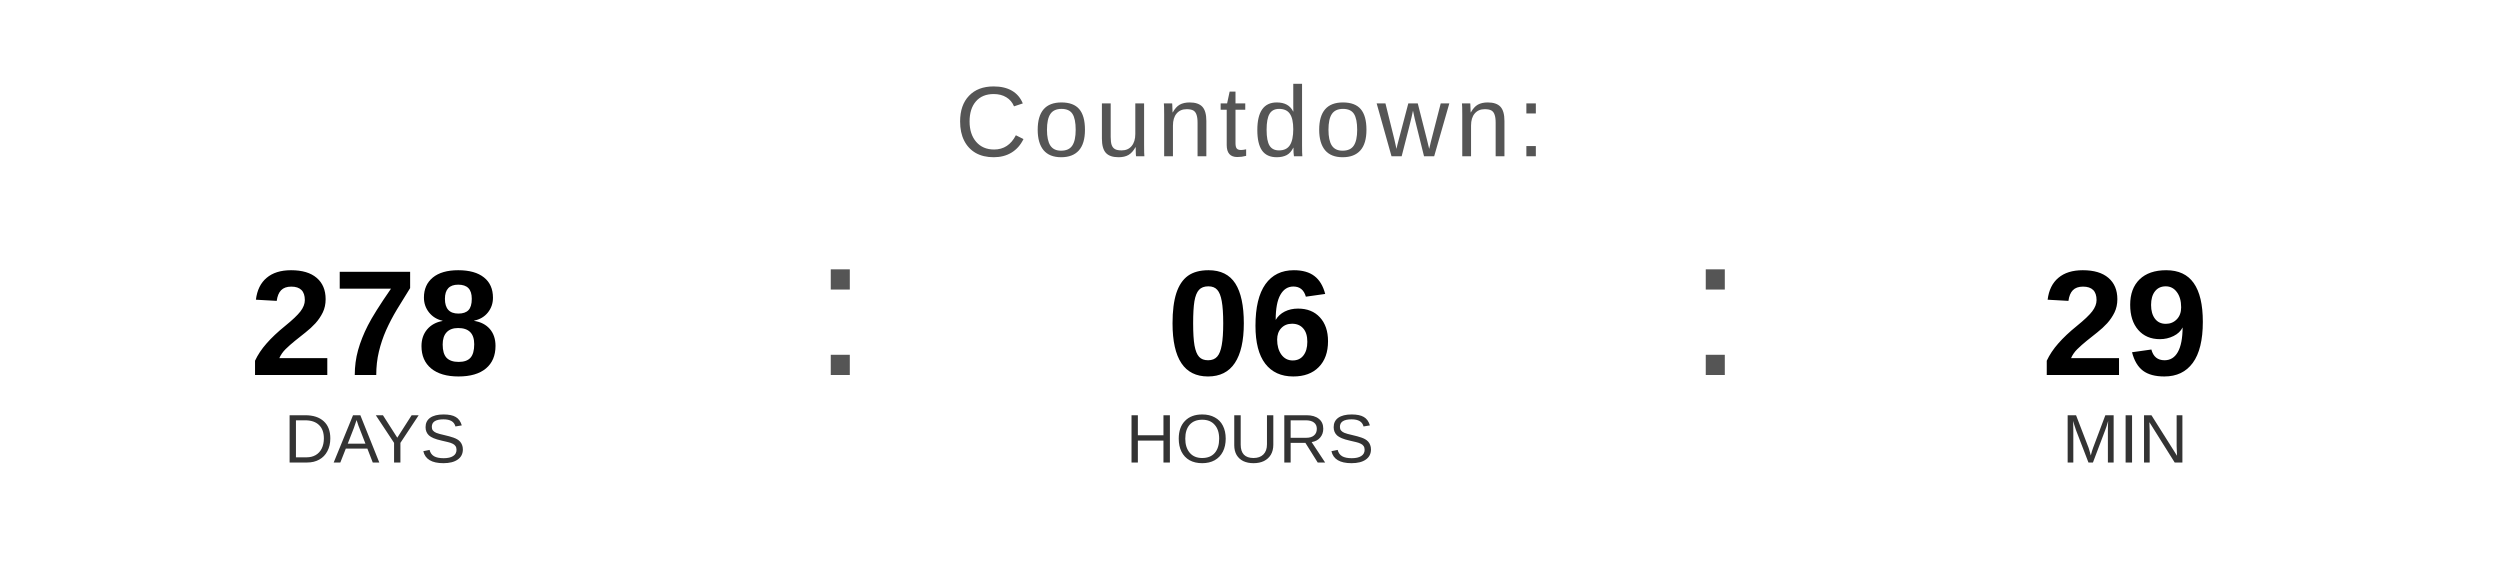
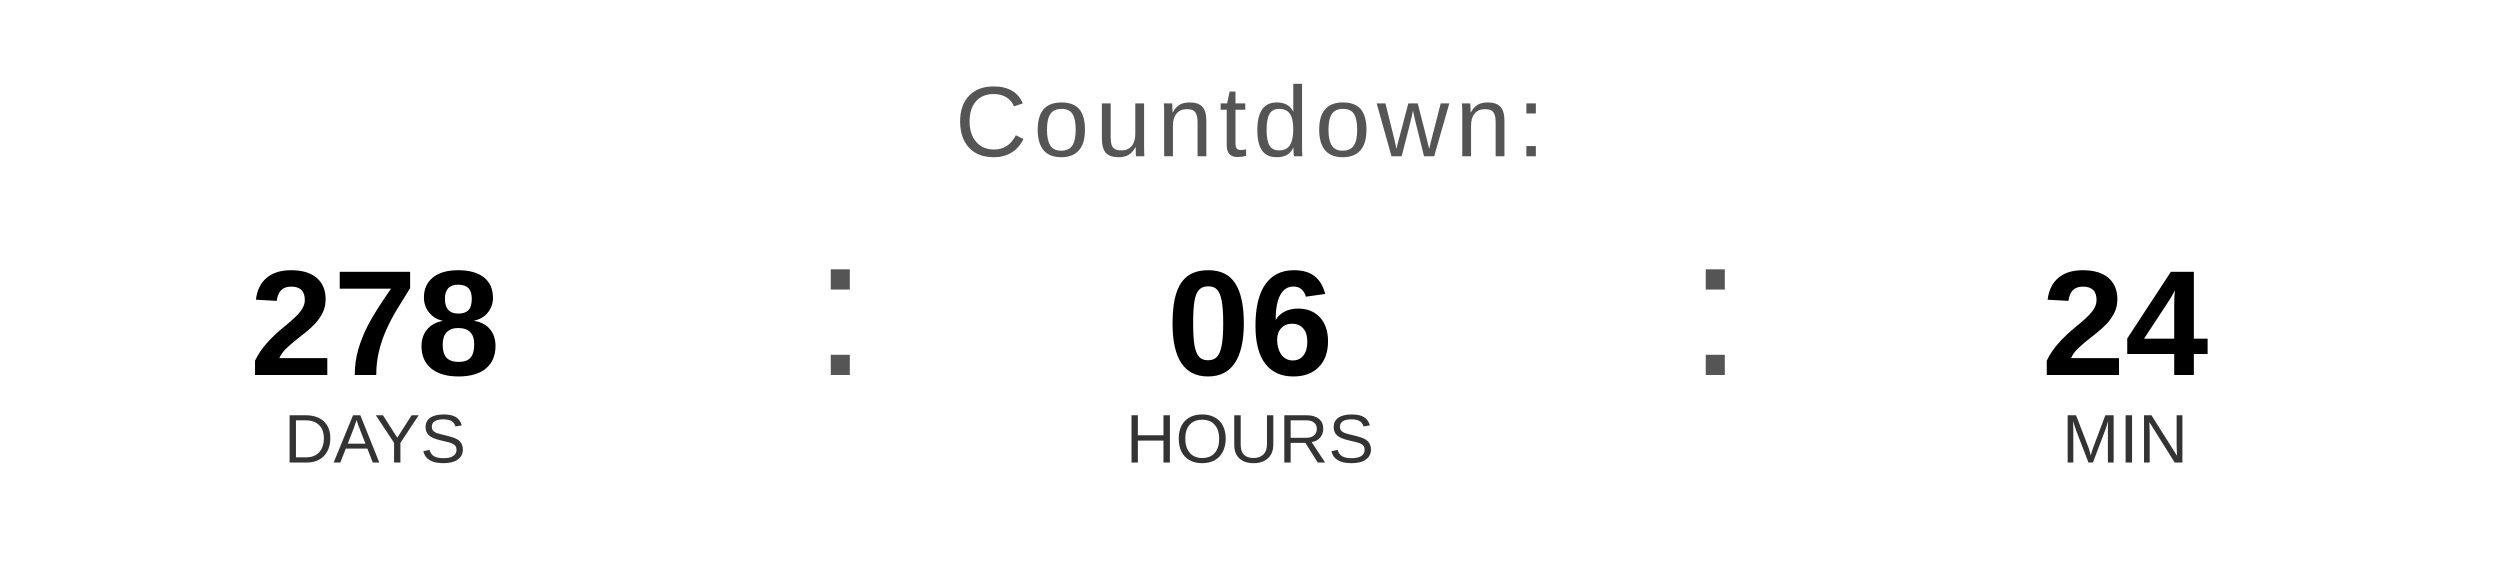
<svg xmlns="http://www.w3.org/2000/svg" width="400" height="90" viewBox="0 0 400 90">
  <text x="200" y="25" font-family="Arial, Helvetica, sans-serif" font-size="16" fill="#555555" text-anchor="middle" letter-spacing="1">
    Countdown:
  </text>
  <text x="60" y="60" font-family="Arial, Helvetica, sans-serif" font-size="24" font-weight="bold" fill="#000000" text-anchor="middle">278</text>
  <text x="60" y="74" font-family="Arial, Helvetica, sans-serif" font-size="11" fill="#333333" text-anchor="middle">DAYS</text>
  <text x="130" y="60" font-family="Arial, sans-serif" font-size="32" fill="#555555">:</text>
  <text x="200" y="60" font-family="Arial, Helvetica, sans-serif" font-size="24" font-weight="bold" fill="#000000" text-anchor="middle">06</text>
  <text x="200" y="74" font-family="Arial, Helvetica, sans-serif" font-size="11" fill="#333333" text-anchor="middle">HOURS</text>
  <text x="270" y="60" font-family="Arial, sans-serif" font-size="32" fill="#555555">:</text>
-   <text x="340" y="60" font-family="Arial, Helvetica, sans-serif" font-size="24" font-weight="bold" fill="#000000" text-anchor="middle">29</text>
+   <text x="340" y="60" font-family="Arial, Helvetica, sans-serif" font-size="24" font-weight="bold" fill="#000000" text-anchor="middle">24</text>
  <text x="340" y="74" font-family="Arial, Helvetica, sans-serif" font-size="11" fill="#333333" text-anchor="middle">MIN</text>
</svg>
